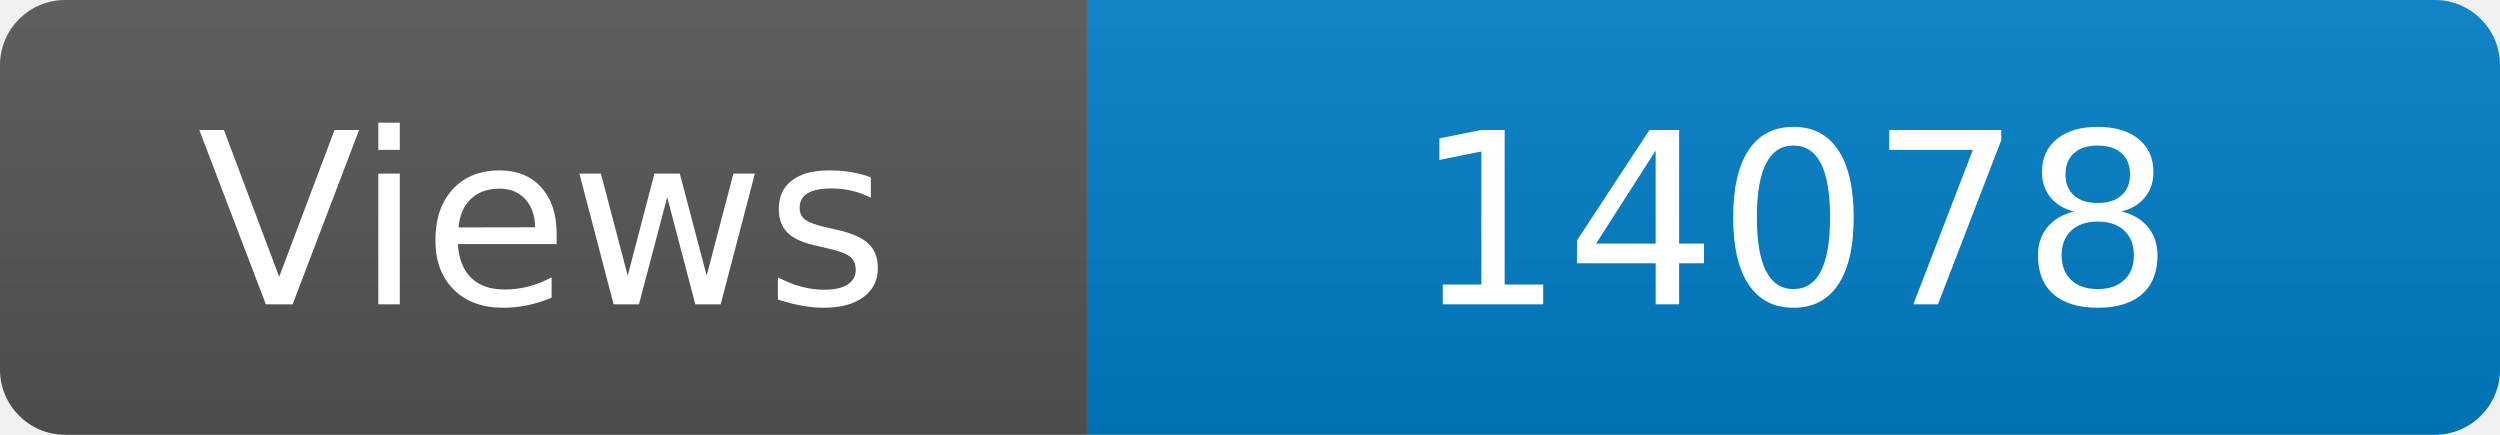
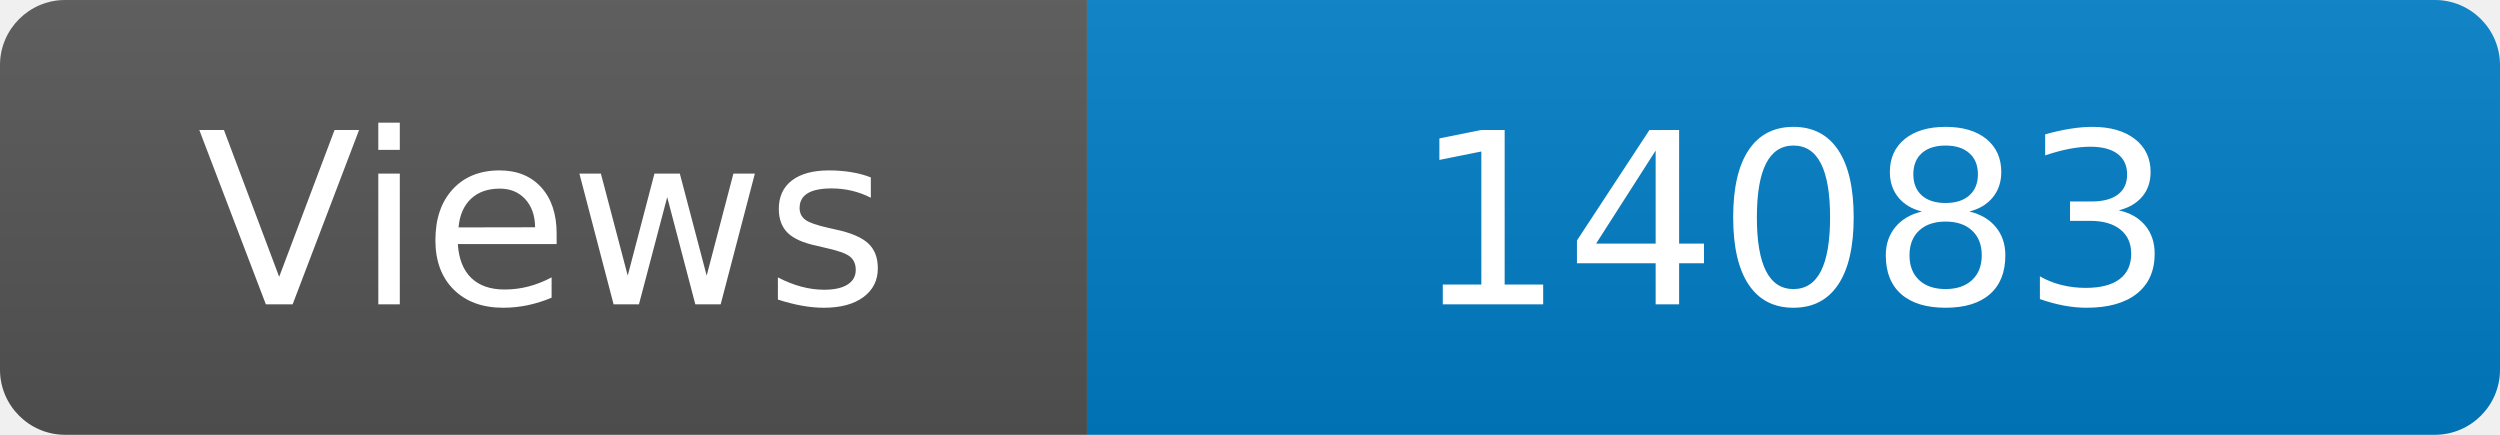
<svg xmlns="http://www.w3.org/2000/svg" width="115" height="20" role="img" aria-label="Maintained?: yes">
  <linearGradient id="s" x2="0" y2="100%">
    <stop offset="0" stop-color="#bbb" stop-opacity=".1" />
    <stop offset="1" stop-opacity=".1" />
  </linearGradient>
  <clipPath id="r">
    <rect width="115" height="20" rx="3" fill="#fff" />
  </clipPath>
  <g clip-path="url(#r)">
    <rect width="50" height="20" fill="#555" />
    <rect x="50" width="160" height="20" fill="#007ec6" />
    <rect width="115" height="20" fill="url(#s)" />
  </g>
  <g fill="#fff" text-anchor="middle" font-family="Verdana,Geneva,DejaVu Sans,sans-serif" font-size="110">
    <text x="250" y="140" transform="scale(.1)" fill="#fff">Views</text>
-     <text x="825" y="140" transform="scale(.1)" fill="#fff">14078</text>
+     <text x="825" y="140" transform="scale(.1)" fill="#fff">14083</text>
  </g>
</svg>
